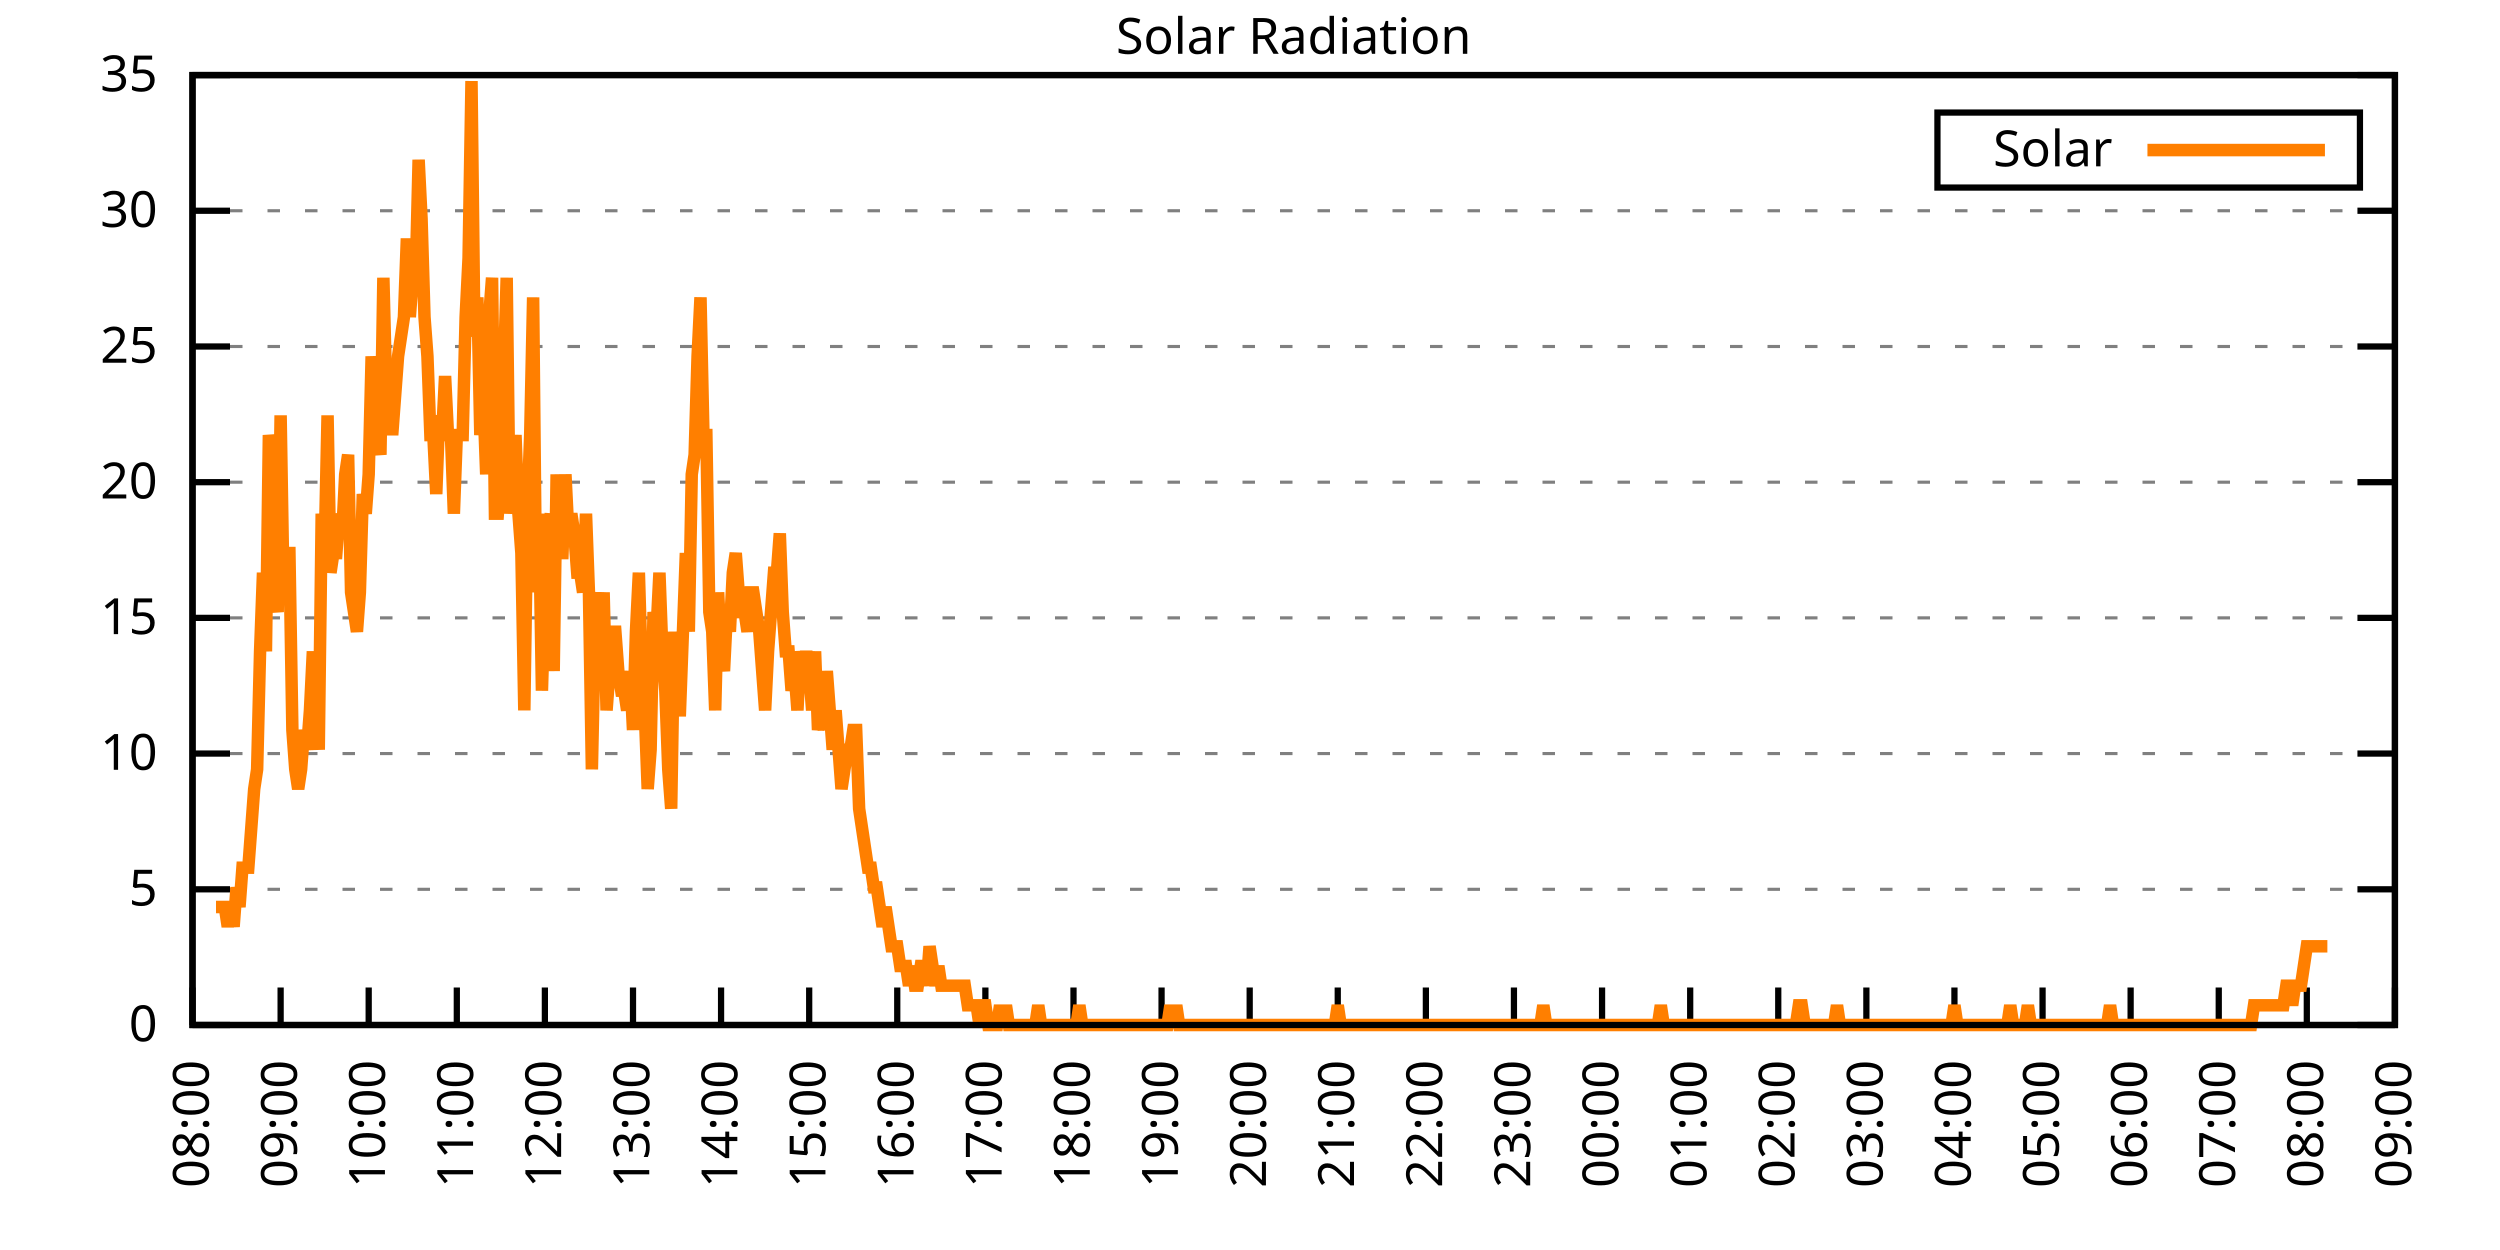
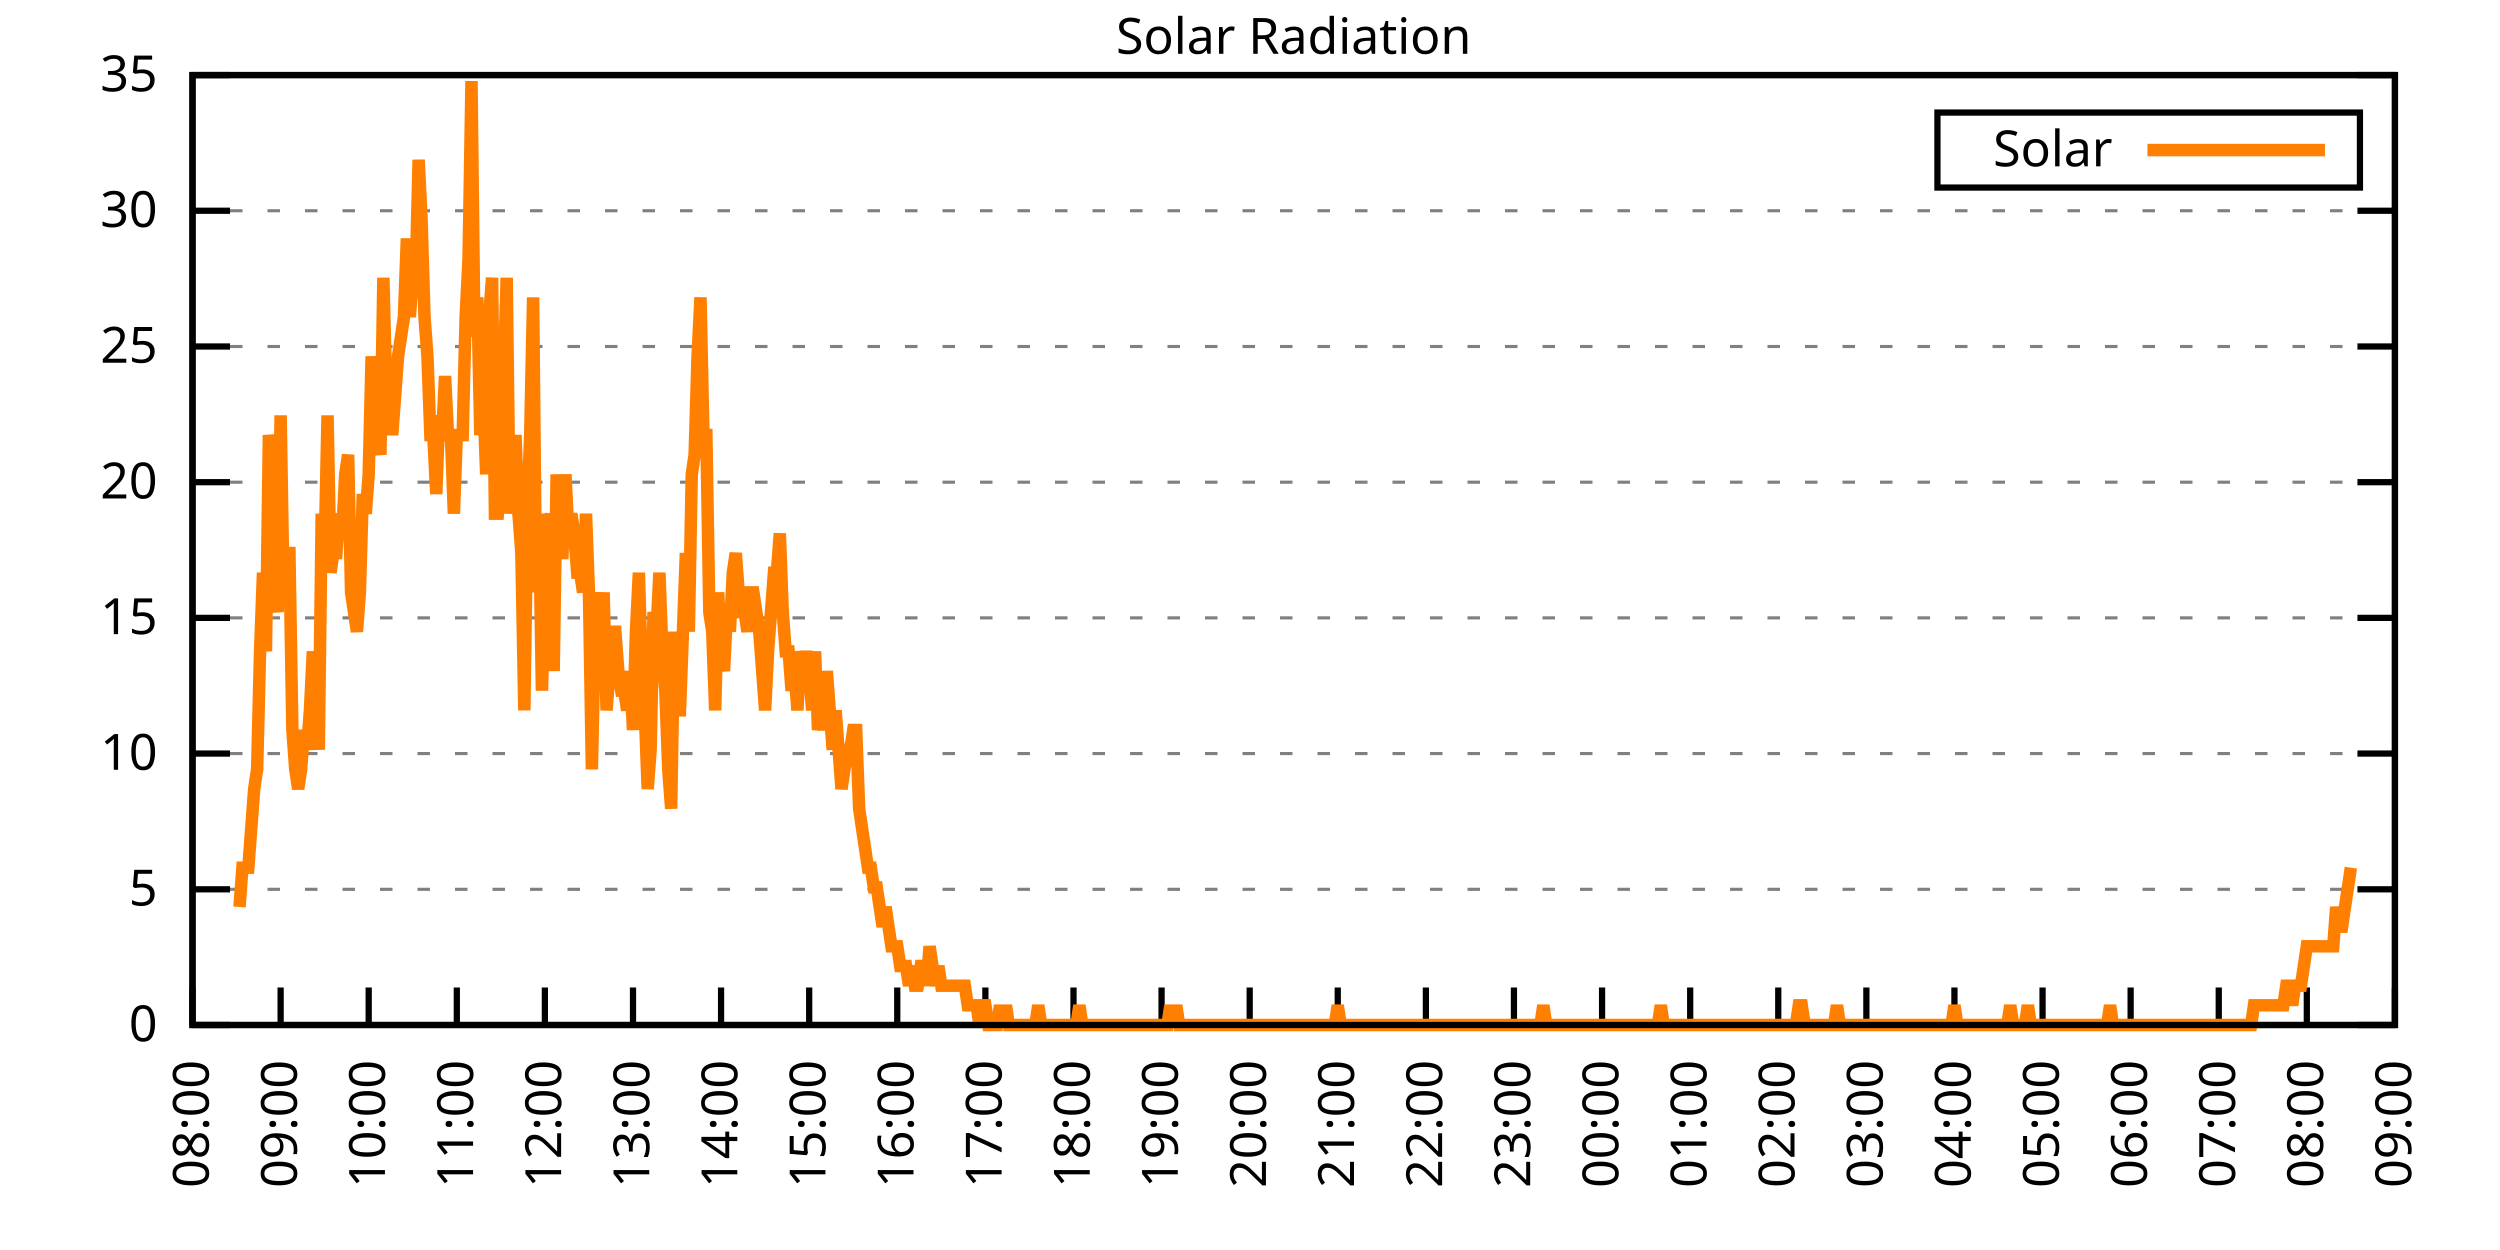
<svg xmlns="http://www.w3.org/2000/svg" xmlns:xlink="http://www.w3.org/1999/xlink" width="400" height="200" viewBox="0 0 400 200">
  <g id="gnuplot_canvas">
    <rect x="0" y="0" width="400" height="200" fill="none" />
    <defs>
      <circle id="gpDot" r="0.5" stroke-width="0.5" stroke="currentColor" />
      <path id="gpPt0" stroke-width="0.333" stroke="currentColor" d="M-1,0 h2 M0,-1 v2" />
      <path id="gpPt1" stroke-width="0.333" stroke="currentColor" d="M-1,-1 L1,1 M1,-1 L-1,1" />
      <path id="gpPt2" stroke-width="0.333" stroke="currentColor" d="M-1,0 L1,0 M0,-1 L0,1 M-1,-1 L1,1 M-1,1 L1,-1" />
      <rect id="gpPt3" stroke-width="0.333" stroke="currentColor" x="-1" y="-1" width="2" height="2" />
      <rect id="gpPt4" stroke-width="0.333" stroke="currentColor" fill="currentColor" x="-1" y="-1" width="2" height="2" />
      <circle id="gpPt5" stroke-width="0.333" stroke="currentColor" cx="0" cy="0" r="1" />
      <use xlink:href="#gpPt5" id="gpPt6" fill="currentColor" stroke="none" />
      <path id="gpPt7" stroke-width="0.333" stroke="currentColor" d="M0,-1.33 L-1.33,0.67 L1.33,0.67 z" />
      <use xlink:href="#gpPt7" id="gpPt8" fill="currentColor" stroke="none" />
      <use xlink:href="#gpPt7" id="gpPt9" stroke="currentColor" transform="rotate(180)" />
      <use xlink:href="#gpPt9" id="gpPt10" fill="currentColor" stroke="none" />
      <use xlink:href="#gpPt3" id="gpPt11" stroke="currentColor" transform="rotate(45)" />
      <use xlink:href="#gpPt11" id="gpPt12" fill="currentColor" stroke="none" />
      <path id="gpPt13" stroke-width="0.333" stroke="currentColor" d="M0,1.330 L1.265,0.411 L0.782,-1.067 L-0.782,-1.076 L-1.265,0.411 z" />
      <use xlink:href="#gpPt13" id="gpPt14" fill="currentColor" stroke="none" />
      <filter id="textbox" filterUnits="objectBoundingBox" x="0" y="0" height="1" width="1">
        <feFlood flood-color="white" flood-opacity="1" result="bgnd" />
        <feComposite in="SourceGraphic" in2="bgnd" operator="atop" />
      </filter>
      <filter id="greybox" filterUnits="objectBoundingBox" x="0" y="0" height="1" width="1">
        <feFlood flood-color="lightgrey" flood-opacity="1" result="grey" />
        <feComposite in="SourceGraphic" in2="grey" operator="atop" />
      </filter>
    </defs>
    <g fill="none" color="white" stroke="currentColor" stroke-width="1.00" stroke-linecap="butt" stroke-linejoin="miter">
</g>
    <g fill="none" color="black" stroke="currentColor" stroke-width="1.00" stroke-linecap="butt" stroke-linejoin="miter">
      <g stroke="none" shape-rendering="crispEdges">
        <polygon fill="rgb(255, 255, 255)" points="30.80,164.00 383.18,164.00 383.18,12.02 30.80,12.02 " />
      </g>
    </g>
    <g fill="none" color="black" stroke="currentColor" stroke-width="1.00" stroke-linecap="butt" stroke-linejoin="miter">
</g>
    <g fill="none" color="black" stroke="black" stroke-width="0.50" stroke-linecap="butt" stroke-linejoin="miter">
</g>
    <g fill="none" color="gray" stroke="currentColor" stroke-width="0.50" stroke-linecap="butt" stroke-linejoin="miter">
      <path stroke="gray" stroke-dasharray="2,4" class="gridline" d="M30.80,164.00 L383.19,164.00  " />
    </g>
    <g fill="none" color="gray" stroke="gray" stroke-width="1.00" stroke-linecap="butt" stroke-linejoin="miter">
</g>
    <g fill="none" color="black" stroke="currentColor" stroke-width="1.00" stroke-linecap="butt" stroke-linejoin="miter">
      <path stroke="black" d="M30.80,164.00 L36.80,164.00 M383.19,164.00 L377.19,164.00  " />
      <g transform="translate(25.20,166.60)" stroke="none" fill="black" font-family="Sans" font-size="8.00" text-anchor="end">
        <text>
          <tspan font-family="Sans"> 0</tspan>
        </text>
      </g>
    </g>
    <g fill="none" color="black" stroke="currentColor" stroke-width="1.00" stroke-linecap="butt" stroke-linejoin="miter">
</g>
    <g fill="none" color="black" stroke="black" stroke-width="0.50" stroke-linecap="butt" stroke-linejoin="miter">
</g>
    <g fill="none" color="gray" stroke="currentColor" stroke-width="0.50" stroke-linecap="butt" stroke-linejoin="miter">
      <path stroke="gray" stroke-dasharray="2,4" class="gridline" d="M30.80,142.29 L383.19,142.29  " />
    </g>
    <g fill="none" color="gray" stroke="gray" stroke-width="1.00" stroke-linecap="butt" stroke-linejoin="miter">
</g>
    <g fill="none" color="black" stroke="currentColor" stroke-width="1.00" stroke-linecap="butt" stroke-linejoin="miter">
      <path stroke="black" d="M30.80,142.29 L36.80,142.29 M383.19,142.29 L377.19,142.29  " />
      <g transform="translate(25.20,144.89)" stroke="none" fill="black" font-family="Sans" font-size="8.00" text-anchor="end">
        <text>
          <tspan font-family="Sans"> 5</tspan>
        </text>
      </g>
    </g>
    <g fill="none" color="black" stroke="currentColor" stroke-width="1.00" stroke-linecap="butt" stroke-linejoin="miter">
</g>
    <g fill="none" color="black" stroke="black" stroke-width="0.50" stroke-linecap="butt" stroke-linejoin="miter">
</g>
    <g fill="none" color="gray" stroke="currentColor" stroke-width="0.50" stroke-linecap="butt" stroke-linejoin="miter">
      <path stroke="gray" stroke-dasharray="2,4" class="gridline" d="M30.80,120.57 L383.19,120.57  " />
    </g>
    <g fill="none" color="gray" stroke="gray" stroke-width="1.00" stroke-linecap="butt" stroke-linejoin="miter">
</g>
    <g fill="none" color="black" stroke="currentColor" stroke-width="1.00" stroke-linecap="butt" stroke-linejoin="miter">
      <path stroke="black" d="M30.80,120.57 L36.80,120.57 M383.19,120.57 L377.19,120.57  " />
      <g transform="translate(25.20,123.17)" stroke="none" fill="black" font-family="Sans" font-size="8.00" text-anchor="end">
        <text>
          <tspan font-family="Sans"> 10</tspan>
        </text>
      </g>
    </g>
    <g fill="none" color="black" stroke="currentColor" stroke-width="1.00" stroke-linecap="butt" stroke-linejoin="miter">
</g>
    <g fill="none" color="black" stroke="black" stroke-width="0.50" stroke-linecap="butt" stroke-linejoin="miter">
</g>
    <g fill="none" color="gray" stroke="currentColor" stroke-width="0.50" stroke-linecap="butt" stroke-linejoin="miter">
      <path stroke="gray" stroke-dasharray="2,4" class="gridline" d="M30.80,98.86 L383.19,98.86  " />
    </g>
    <g fill="none" color="gray" stroke="gray" stroke-width="1.00" stroke-linecap="butt" stroke-linejoin="miter">
</g>
    <g fill="none" color="black" stroke="currentColor" stroke-width="1.00" stroke-linecap="butt" stroke-linejoin="miter">
      <path stroke="black" d="M30.80,98.86 L36.80,98.86 M383.19,98.86 L377.19,98.86  " />
      <g transform="translate(25.20,101.46)" stroke="none" fill="black" font-family="Sans" font-size="8.00" text-anchor="end">
        <text>
          <tspan font-family="Sans"> 15</tspan>
        </text>
      </g>
    </g>
    <g fill="none" color="black" stroke="currentColor" stroke-width="1.00" stroke-linecap="butt" stroke-linejoin="miter">
</g>
    <g fill="none" color="black" stroke="black" stroke-width="0.50" stroke-linecap="butt" stroke-linejoin="miter">
</g>
    <g fill="none" color="gray" stroke="currentColor" stroke-width="0.50" stroke-linecap="butt" stroke-linejoin="miter">
      <path stroke="gray" stroke-dasharray="2,4" class="gridline" d="M30.80,77.15 L383.19,77.15  " />
    </g>
    <g fill="none" color="gray" stroke="gray" stroke-width="1.00" stroke-linecap="butt" stroke-linejoin="miter">
</g>
    <g fill="none" color="black" stroke="currentColor" stroke-width="1.00" stroke-linecap="butt" stroke-linejoin="miter">
      <path stroke="black" d="M30.80,77.15 L36.80,77.15 M383.19,77.15 L377.19,77.15  " />
      <g transform="translate(25.20,79.75)" stroke="none" fill="black" font-family="Sans" font-size="8.00" text-anchor="end">
        <text>
          <tspan font-family="Sans"> 20</tspan>
        </text>
      </g>
    </g>
    <g fill="none" color="black" stroke="currentColor" stroke-width="1.00" stroke-linecap="butt" stroke-linejoin="miter">
</g>
    <g fill="none" color="black" stroke="black" stroke-width="0.50" stroke-linecap="butt" stroke-linejoin="miter">
</g>
    <g fill="none" color="gray" stroke="currentColor" stroke-width="0.50" stroke-linecap="butt" stroke-linejoin="miter">
      <path stroke="gray" stroke-dasharray="2,4" class="gridline" d="M30.80,55.44 L383.19,55.44  " />
    </g>
    <g fill="none" color="gray" stroke="gray" stroke-width="1.00" stroke-linecap="butt" stroke-linejoin="miter">
</g>
    <g fill="none" color="black" stroke="currentColor" stroke-width="1.00" stroke-linecap="butt" stroke-linejoin="miter">
      <path stroke="black" d="M30.80,55.44 L36.80,55.44 M383.19,55.44 L377.19,55.44  " />
      <g transform="translate(25.20,58.04)" stroke="none" fill="black" font-family="Sans" font-size="8.00" text-anchor="end">
        <text>
          <tspan font-family="Sans"> 25</tspan>
        </text>
      </g>
    </g>
    <g fill="none" color="black" stroke="currentColor" stroke-width="1.00" stroke-linecap="butt" stroke-linejoin="miter">
</g>
    <g fill="none" color="black" stroke="black" stroke-width="0.50" stroke-linecap="butt" stroke-linejoin="miter">
</g>
    <g fill="none" color="gray" stroke="currentColor" stroke-width="0.50" stroke-linecap="butt" stroke-linejoin="miter">
      <path stroke="gray" stroke-dasharray="2,4" class="gridline" d="M30.80,33.72 L383.19,33.72  " />
    </g>
    <g fill="none" color="gray" stroke="gray" stroke-width="1.00" stroke-linecap="butt" stroke-linejoin="miter">
</g>
    <g fill="none" color="black" stroke="currentColor" stroke-width="1.00" stroke-linecap="butt" stroke-linejoin="miter">
      <path stroke="black" d="M30.80,33.72 L36.80,33.72 M383.19,33.72 L377.19,33.72  " />
      <g transform="translate(25.20,36.32)" stroke="none" fill="black" font-family="Sans" font-size="8.00" text-anchor="end">
        <text>
          <tspan font-family="Sans"> 30</tspan>
        </text>
      </g>
    </g>
    <g fill="none" color="black" stroke="currentColor" stroke-width="1.00" stroke-linecap="butt" stroke-linejoin="miter">
</g>
    <g fill="none" color="black" stroke="black" stroke-width="0.50" stroke-linecap="butt" stroke-linejoin="miter">
</g>
    <g fill="none" color="gray" stroke="currentColor" stroke-width="0.50" stroke-linecap="butt" stroke-linejoin="miter">
      <path stroke="gray" stroke-dasharray="2,4" class="gridline" d="M30.80,12.01 L383.19,12.01  " />
    </g>
    <g fill="none" color="gray" stroke="gray" stroke-width="1.00" stroke-linecap="butt" stroke-linejoin="miter">
</g>
    <g fill="none" color="black" stroke="currentColor" stroke-width="1.00" stroke-linecap="butt" stroke-linejoin="miter">
      <path stroke="black" d="M30.80,12.01 L36.80,12.01 M383.19,12.01 L377.19,12.01  " />
      <g transform="translate(25.20,14.61)" stroke="none" fill="black" font-family="Sans" font-size="8.00" text-anchor="end">
        <text>
          <tspan font-family="Sans"> 35</tspan>
        </text>
      </g>
    </g>
    <g fill="none" color="black" stroke="currentColor" stroke-width="1.00" stroke-linecap="butt" stroke-linejoin="miter">
      <path stroke="black" d="M30.80,164.00 L30.80,158.00  " />
      <g transform="translate(33.40,169.60) rotate(270.00)" stroke="none" fill="black" font-family="Sans" font-size="8.00" text-anchor="end">
        <text>
          <tspan font-family="Sans">08:00</tspan>
        </text>
      </g>
    </g>
    <g fill="none" color="black" stroke="currentColor" stroke-width="1.00" stroke-linecap="butt" stroke-linejoin="miter">
      <path stroke="black" d="M44.90,164.00 L44.90,158.00  " />
      <g transform="translate(47.50,169.60) rotate(270.00)" stroke="none" fill="black" font-family="Sans" font-size="8.00" text-anchor="end">
        <text>
          <tspan font-family="Sans">09:00</tspan>
        </text>
      </g>
    </g>
    <g fill="none" color="black" stroke="currentColor" stroke-width="1.00" stroke-linecap="butt" stroke-linejoin="miter">
      <path stroke="black" d="M58.99,164.00 L58.99,158.00  " />
      <g transform="translate(61.59,169.60) rotate(270.00)" stroke="none" fill="black" font-family="Sans" font-size="8.00" text-anchor="end">
        <text>
          <tspan font-family="Sans">10:00</tspan>
        </text>
      </g>
    </g>
    <g fill="none" color="black" stroke="currentColor" stroke-width="1.00" stroke-linecap="butt" stroke-linejoin="miter">
      <path stroke="black" d="M73.09,164.00 L73.09,158.00  " />
      <g transform="translate(75.69,169.60) rotate(270.00)" stroke="none" fill="black" font-family="Sans" font-size="8.00" text-anchor="end">
        <text>
          <tspan font-family="Sans">11:00</tspan>
        </text>
      </g>
    </g>
    <g fill="none" color="black" stroke="currentColor" stroke-width="1.00" stroke-linecap="butt" stroke-linejoin="miter">
      <path stroke="black" d="M87.18,164.00 L87.18,158.00  " />
      <g transform="translate(89.78,169.60) rotate(270.00)" stroke="none" fill="black" font-family="Sans" font-size="8.00" text-anchor="end">
        <text>
          <tspan font-family="Sans">12:00</tspan>
        </text>
      </g>
    </g>
    <g fill="none" color="black" stroke="currentColor" stroke-width="1.00" stroke-linecap="butt" stroke-linejoin="miter">
      <path stroke="black" d="M101.28,164.00 L101.28,158.00  " />
      <g transform="translate(103.88,169.60) rotate(270.00)" stroke="none" fill="black" font-family="Sans" font-size="8.00" text-anchor="end">
        <text>
          <tspan font-family="Sans">13:00</tspan>
        </text>
      </g>
    </g>
    <g fill="none" color="black" stroke="currentColor" stroke-width="1.00" stroke-linecap="butt" stroke-linejoin="miter">
      <path stroke="black" d="M115.37,164.00 L115.37,158.00  " />
      <g transform="translate(117.97,169.60) rotate(270.00)" stroke="none" fill="black" font-family="Sans" font-size="8.00" text-anchor="end">
        <text>
          <tspan font-family="Sans">14:00</tspan>
        </text>
      </g>
    </g>
    <g fill="none" color="black" stroke="currentColor" stroke-width="1.00" stroke-linecap="butt" stroke-linejoin="miter">
      <path stroke="black" d="M129.47,164.00 L129.47,158.00  " />
      <g transform="translate(132.07,169.60) rotate(270.00)" stroke="none" fill="black" font-family="Sans" font-size="8.00" text-anchor="end">
        <text>
          <tspan font-family="Sans">15:00</tspan>
        </text>
      </g>
    </g>
    <g fill="none" color="black" stroke="currentColor" stroke-width="1.00" stroke-linecap="butt" stroke-linejoin="miter">
      <path stroke="black" d="M143.56,164.00 L143.56,158.00  " />
      <g transform="translate(146.16,169.60) rotate(270.00)" stroke="none" fill="black" font-family="Sans" font-size="8.00" text-anchor="end">
        <text>
          <tspan font-family="Sans">16:00</tspan>
        </text>
      </g>
    </g>
    <g fill="none" color="black" stroke="currentColor" stroke-width="1.00" stroke-linecap="butt" stroke-linejoin="miter">
      <path stroke="black" d="M157.66,164.00 L157.66,158.00  " />
      <g transform="translate(160.26,169.60) rotate(270.00)" stroke="none" fill="black" font-family="Sans" font-size="8.00" text-anchor="end">
        <text>
          <tspan font-family="Sans">17:00</tspan>
        </text>
      </g>
    </g>
    <g fill="none" color="black" stroke="currentColor" stroke-width="1.00" stroke-linecap="butt" stroke-linejoin="miter">
      <path stroke="black" d="M171.76,164.00 L171.76,158.00  " />
      <g transform="translate(174.36,169.60) rotate(270.00)" stroke="none" fill="black" font-family="Sans" font-size="8.00" text-anchor="end">
        <text>
          <tspan font-family="Sans">18:00</tspan>
        </text>
      </g>
    </g>
    <g fill="none" color="black" stroke="currentColor" stroke-width="1.00" stroke-linecap="butt" stroke-linejoin="miter">
      <path stroke="black" d="M185.85,164.00 L185.85,158.00  " />
      <g transform="translate(188.45,169.60) rotate(270.00)" stroke="none" fill="black" font-family="Sans" font-size="8.00" text-anchor="end">
        <text>
          <tspan font-family="Sans">19:00</tspan>
        </text>
      </g>
    </g>
    <g fill="none" color="black" stroke="currentColor" stroke-width="1.00" stroke-linecap="butt" stroke-linejoin="miter">
      <path stroke="black" d="M199.95,164.00 L199.95,158.00  " />
      <g transform="translate(202.55,169.60) rotate(270.00)" stroke="none" fill="black" font-family="Sans" font-size="8.00" text-anchor="end">
        <text>
          <tspan font-family="Sans">20:00</tspan>
        </text>
      </g>
    </g>
    <g fill="none" color="black" stroke="currentColor" stroke-width="1.00" stroke-linecap="butt" stroke-linejoin="miter">
      <path stroke="black" d="M214.04,164.00 L214.04,158.00  " />
      <g transform="translate(216.64,169.60) rotate(270.00)" stroke="none" fill="black" font-family="Sans" font-size="8.00" text-anchor="end">
        <text>
          <tspan font-family="Sans">21:00</tspan>
        </text>
      </g>
    </g>
    <g fill="none" color="black" stroke="currentColor" stroke-width="1.00" stroke-linecap="butt" stroke-linejoin="miter">
      <path stroke="black" d="M228.14,164.00 L228.14,158.00  " />
      <g transform="translate(230.74,169.60) rotate(270.00)" stroke="none" fill="black" font-family="Sans" font-size="8.00" text-anchor="end">
        <text>
          <tspan font-family="Sans">22:00</tspan>
        </text>
      </g>
    </g>
    <g fill="none" color="black" stroke="currentColor" stroke-width="1.00" stroke-linecap="butt" stroke-linejoin="miter">
      <path stroke="black" d="M242.23,164.00 L242.23,158.00  " />
      <g transform="translate(244.83,169.60) rotate(270.00)" stroke="none" fill="black" font-family="Sans" font-size="8.00" text-anchor="end">
        <text>
          <tspan font-family="Sans">23:00</tspan>
        </text>
      </g>
    </g>
    <g fill="none" color="black" stroke="currentColor" stroke-width="1.00" stroke-linecap="butt" stroke-linejoin="miter">
      <path stroke="black" d="M256.33,164.00 L256.33,158.00  " />
      <g transform="translate(258.93,169.60) rotate(270.00)" stroke="none" fill="black" font-family="Sans" font-size="8.00" text-anchor="end">
        <text>
          <tspan font-family="Sans">00:00</tspan>
        </text>
      </g>
    </g>
    <g fill="none" color="black" stroke="currentColor" stroke-width="1.00" stroke-linecap="butt" stroke-linejoin="miter">
      <path stroke="black" d="M270.43,164.00 L270.43,158.00  " />
      <g transform="translate(273.03,169.60) rotate(270.00)" stroke="none" fill="black" font-family="Sans" font-size="8.00" text-anchor="end">
        <text>
          <tspan font-family="Sans">01:00</tspan>
        </text>
      </g>
    </g>
    <g fill="none" color="black" stroke="currentColor" stroke-width="1.00" stroke-linecap="butt" stroke-linejoin="miter">
      <path stroke="black" d="M284.52,164.00 L284.52,158.00  " />
      <g transform="translate(287.12,169.60) rotate(270.00)" stroke="none" fill="black" font-family="Sans" font-size="8.00" text-anchor="end">
        <text>
          <tspan font-family="Sans">02:00</tspan>
        </text>
      </g>
    </g>
    <g fill="none" color="black" stroke="currentColor" stroke-width="1.00" stroke-linecap="butt" stroke-linejoin="miter">
      <path stroke="black" d="M298.62,164.00 L298.62,158.00  " />
      <g transform="translate(301.22,169.60) rotate(270.00)" stroke="none" fill="black" font-family="Sans" font-size="8.00" text-anchor="end">
        <text>
          <tspan font-family="Sans">03:00</tspan>
        </text>
      </g>
    </g>
    <g fill="none" color="black" stroke="currentColor" stroke-width="1.00" stroke-linecap="butt" stroke-linejoin="miter">
      <path stroke="black" d="M312.71,164.00 L312.71,158.00  " />
      <g transform="translate(315.31,169.60) rotate(270.00)" stroke="none" fill="black" font-family="Sans" font-size="8.00" text-anchor="end">
        <text>
          <tspan font-family="Sans">04:00</tspan>
        </text>
      </g>
    </g>
    <g fill="none" color="black" stroke="currentColor" stroke-width="1.00" stroke-linecap="butt" stroke-linejoin="miter">
      <path stroke="black" d="M326.81,164.00 L326.81,158.00  " />
      <g transform="translate(329.41,169.60) rotate(270.00)" stroke="none" fill="black" font-family="Sans" font-size="8.00" text-anchor="end">
        <text>
          <tspan font-family="Sans">05:00</tspan>
        </text>
      </g>
    </g>
    <g fill="none" color="black" stroke="currentColor" stroke-width="1.00" stroke-linecap="butt" stroke-linejoin="miter">
      <path stroke="black" d="M340.90,164.00 L340.90,158.00  " />
      <g transform="translate(343.50,169.60) rotate(270.00)" stroke="none" fill="black" font-family="Sans" font-size="8.00" text-anchor="end">
        <text>
          <tspan font-family="Sans">06:00</tspan>
        </text>
      </g>
    </g>
    <g fill="none" color="black" stroke="currentColor" stroke-width="1.00" stroke-linecap="butt" stroke-linejoin="miter">
      <path stroke="black" d="M355.00,164.00 L355.00,158.00  " />
      <g transform="translate(357.60,169.60) rotate(270.00)" stroke="none" fill="black" font-family="Sans" font-size="8.00" text-anchor="end">
        <text>
          <tspan font-family="Sans">07:00</tspan>
        </text>
      </g>
    </g>
    <g fill="none" color="black" stroke="currentColor" stroke-width="1.00" stroke-linecap="butt" stroke-linejoin="miter">
      <path stroke="black" d="M369.09,164.00 L369.09,158.00  " />
      <g transform="translate(371.69,169.60) rotate(270.00)" stroke="none" fill="black" font-family="Sans" font-size="8.00" text-anchor="end">
        <text>
          <tspan font-family="Sans">08:00</tspan>
        </text>
      </g>
    </g>
    <g fill="none" color="black" stroke="currentColor" stroke-width="1.00" stroke-linecap="butt" stroke-linejoin="miter">
      <path stroke="black" d="M383.19,164.00 L383.19,158.00  " />
      <g transform="translate(385.79,169.60) rotate(270.00)" stroke="none" fill="black" font-family="Sans" font-size="8.00" text-anchor="end">
        <text>
          <tspan font-family="Sans">09:00</tspan>
        </text>
      </g>
    </g>
    <g fill="none" color="black" stroke="currentColor" stroke-width="1.00" stroke-linecap="butt" stroke-linejoin="miter">
</g>
    <g fill="none" color="black" stroke="currentColor" stroke-width="1.00" stroke-linecap="butt" stroke-linejoin="miter">
      <path stroke="black" d="M30.80,12.01 L30.80,164.00 L383.19,164.00 L383.19,12.01 L30.80,12.01 Z  " />
    </g>
    <g fill="none" color="black" stroke="currentColor" stroke-width="1.00" stroke-linecap="butt" stroke-linejoin="miter">
</g>
    <g fill="none" color="black" stroke="currentColor" stroke-width="1.00" stroke-linecap="butt" stroke-linejoin="miter">
      <path stroke="black" d="M309.99,30.01 L309.99,18.01 L377.59,18.01 L377.59,30.01 L309.99,30.01 Z  " />
    </g>
    <g id="Solar_Radiation_plot_1">
      <g fill="none" color="white" stroke="black" stroke-width="2.00" stroke-linecap="butt" stroke-linejoin="miter">
</g>
      <g fill="none" color="black" stroke="currentColor" stroke-width="2.00" stroke-linecap="butt" stroke-linejoin="miter">
        <g transform="translate(337.99,26.61)" stroke="none" fill="black" font-family="Sans" font-size="8.00" text-anchor="end">
          <text>
            <tspan font-family="Sans">Solar</tspan>
          </text>
        </g>
      </g>
      <g fill="none" color="black" stroke="currentColor" stroke-width="2.00" stroke-linecap="butt" stroke-linejoin="miter">
-         <path stroke="rgb(255, 127,   0)" d="M343.59,24.01 L371.99,24.01 M34.56,145.12 L35.03,145.12 L35.50,145.12 L35.97,145.12 L36.44,148.27 L36.91,145.12   L37.38,148.27 L37.85,141.98 L38.32,145.12 L38.79,138.83 L39.26,138.83 L39.73,138.83 L40.20,132.54 L40.67,126.24   L41.14,123.10 L41.61,104.22 L42.08,91.63 L42.55,104.22 L43.02,69.61 L43.49,72.76 L43.96,94.78 L44.43,97.93   L44.90,66.46 L45.37,94.78 L45.84,88.49 L46.31,88.49 L46.78,116.80 L47.24,123.10 L47.71,126.24 L48.18,123.10   L48.65,116.80 L49.12,119.95 L49.59,113.66 L50.06,104.22 L50.53,113.66 L51.00,119.95 L51.47,82.19 L51.94,88.49   L52.41,66.46 L52.88,91.63 L53.35,88.49 L53.82,88.49 L54.29,82.19 L54.76,85.34 L55.23,75.90 L55.70,72.76   L56.17,94.78 L56.64,97.93 L57.11,101.07 L57.58,94.78 L58.05,79.05 L58.52,82.19 L58.99,75.90 L59.46,57.02   L59.93,63.32 L60.40,69.61 L60.87,72.76 L61.34,44.44 L61.81,63.32 L62.28,63.32 L62.75,69.61 L63.22,63.32   L63.69,57.02 L64.16,53.88 L64.63,50.73 L65.10,38.15 L65.57,50.73 L66.04,44.44 L66.51,44.44 L66.98,25.56   L67.45,35.00 L67.92,50.73 L68.39,57.02 L68.86,69.61 L69.33,69.61 L69.80,79.05 L70.27,66.46 L70.74,69.61   L71.21,60.17 L71.68,69.61 L72.15,69.61 L72.62,82.19 L73.09,69.61 L73.56,69.61 L74.03,69.61 L74.50,50.73   L74.97,41.29 L75.44,12.97 L75.91,53.88 L76.38,47.58 L76.85,69.61 L77.32,63.32 L77.79,75.90 L78.26,50.73   L78.73,44.44 L79.19,82.19 L79.66,82.19 L80.13,75.90 L80.60,60.17 L81.07,44.44 L81.54,82.19 L82.01,75.90   L82.48,69.61 L82.95,82.19 L83.42,88.49 L83.89,113.66 L84.36,82.19 L84.83,69.61 L85.30,47.58 L85.77,94.78   L86.24,82.19 L86.71,110.51 L87.18,94.78 L87.65,85.34 L88.12,82.19 L88.59,107.37 L89.06,75.90 L89.53,88.49   L90.00,88.49 L90.47,75.90 L90.94,85.34 L91.41,82.19 L91.88,85.34 L92.35,91.63 L92.82,91.63 L93.29,94.78   L93.76,82.19 L94.23,94.78 L94.70,123.10 L95.17,101.07 L95.64,94.78 L96.11,104.22 L96.58,94.78 L97.05,113.66   L97.52,107.37 L97.99,101.07 L98.46,101.07 L98.93,107.37 L99.40,110.51 L99.87,110.51 L100.34,113.66 L100.81,107.37   L101.28,116.80 L101.75,101.07 L102.22,91.63 L102.69,107.37 L103.16,113.66 L103.63,126.24 L104.10,119.95 L104.57,97.93   L105.04,101.07 L105.51,91.63 L105.98,104.22 L106.45,110.51 L106.92,123.10 L107.39,129.39 L107.86,101.07 L108.33,113.66   L108.80,113.66 L109.27,101.07 L109.74,88.49 L110.21,101.07 L110.68,75.90 L111.14,72.76 L111.61,57.02 L112.08,47.58   L112.55,69.61 L113.02,69.61 L113.49,97.93 L113.96,101.07 L114.43,113.66 L114.90,94.78 L115.37,104.22 L115.84,107.37   L116.31,97.93 L116.78,101.07 L117.25,91.63 L117.72,88.49 L118.19,94.78 L118.66,97.93 L119.13,97.93 L119.60,101.07   L120.07,94.78 L120.54,94.78 L121.01,97.93 L121.48,101.07 L121.95,107.37 L122.42,113.66 L122.89,104.22 L123.36,97.93   L123.83,91.63 L124.30,91.63 L124.77,85.34 L125.24,97.93 L125.71,104.22 L126.18,104.22 L126.65,110.51 L127.12,107.37   L127.59,113.66 L128.06,104.22 L128.53,107.37 L129.00,104.22 L129.47,107.37 L129.94,113.66 L130.41,104.22 L130.88,116.80   L131.35,113.66 L131.82,116.80 L132.29,107.37 L132.76,113.66 L133.23,119.95 L133.70,113.66 L134.17,119.95 L134.64,126.24   L135.11,123.10 L135.58,119.95 L136.05,119.95 L136.52,116.80 L136.99,116.80 L137.46,129.39 L137.93,132.54 L138.40,135.68   L138.87,138.83 L139.34,138.83 L139.81,141.98 L140.28,141.98 L140.75,145.12 L141.22,148.27 L141.69,145.12 L142.16,148.27   L142.63,151.41 L143.09,151.41 L143.56,151.41 L144.03,154.56 L144.50,154.56 L144.97,154.56 L145.44,157.71 L145.91,154.56   L146.38,157.71 L146.85,157.71 L147.32,154.56 L147.79,154.56 L148.26,157.71 L148.73,151.41 L149.20,154.56 L149.67,157.71   L150.14,154.56 L150.61,157.71 L151.08,157.71 L151.55,157.71 L152.02,157.71 L152.49,157.71 L152.96,157.71 L153.43,157.71   L153.90,157.71 L154.37,157.71 L154.84,160.85 L155.31,160.85 L155.78,160.85 L156.25,160.85 L156.72,164.00 L157.19,160.85   L157.66,160.85 L158.13,164.00 L158.60,164.00 L159.07,164.00 L159.54,164.00 L160.01,160.85 L160.48,164.00 L160.95,160.85   L161.42,164.00 L161.89,164.00 L162.36,164.00 L162.83,164.00 L163.30,164.00 L163.77,164.00 L164.24,164.00 L164.71,164.00   L165.18,164.00 L165.65,164.00 L166.12,160.85 L166.59,164.00 L167.06,164.00 L167.53,164.00 L168.00,164.00 L168.47,164.00   L168.94,164.00 L169.41,164.00 L169.88,164.00 L170.35,164.00 L170.82,164.00 L171.29,164.00 L171.76,164.00 L172.23,164.00   L172.70,160.85 L173.17,164.00 L173.64,164.00 L174.11,164.00 L174.58,164.00 L175.04,164.00 L175.51,164.00 L175.98,164.00   L176.45,164.00 L176.92,164.00 L177.39,164.00 L177.86,164.00 L178.33,164.00 L178.80,164.00 L179.27,164.00 L179.74,164.00   L180.21,164.00 L180.68,164.00 L181.15,164.00 L181.62,164.00 L182.09,164.00 L182.56,164.00 L183.03,164.00 L183.50,164.00   L183.97,164.00 L184.44,164.00 L184.91,164.00 L185.38,164.00 L185.85,164.00 L186.32,164.00 L186.79,164.00 L187.26,160.85   L187.73,164.00 L188.20,160.85 L188.67,164.00 L189.14,164.00 L189.61,164.00 L190.08,164.00 L190.55,164.00 L191.02,164.00   L191.49,164.00 L191.96,164.00 L192.43,164.00 L192.90,164.00 L193.37,164.00 L193.84,164.00 L194.31,164.00 L194.78,164.00   L195.25,164.00 L195.72,164.00 L196.19,164.00 L196.66,164.00 L197.13,164.00 L197.60,164.00 L198.07,164.00 L198.54,164.00   L199.01,164.00 L199.48,164.00 L199.95,164.00 L200.42,164.00 L200.89,164.00 L201.36,164.00 L201.83,164.00 L202.30,164.00   L202.77,164.00 L203.24,164.00 L203.71,164.00 L204.18,164.00 L204.65,164.00 L205.12,164.00 L205.59,164.00 L206.06,164.00   L206.53,164.00 L207.00,164.00 L207.46,164.00 L207.93,164.00 L208.40,164.00 L208.87,164.00 L209.34,164.00 L209.81,164.00   L210.28,164.00 L210.75,164.00 L211.22,164.00 L211.69,164.00 L212.16,164.00 L212.63,164.00 L213.10,164.00 L213.57,164.00   L214.04,160.85 L214.51,164.00 L214.98,164.00 L215.45,164.00 L215.92,164.00 L216.39,164.00 L216.86,164.00 L217.33,164.00   L217.80,164.00 L218.27,164.00 L218.74,164.00 L219.21,164.00 L219.68,164.00 L220.15,164.00 L220.62,164.00 L221.09,164.00   L221.56,164.00 L222.03,164.00 L222.50,164.00 L222.97,164.00 L223.44,164.00 L223.91,164.00 L224.38,164.00 L224.85,164.00   L225.32,164.00 L225.79,164.00 L226.26,164.00 L226.73,164.00 L227.20,164.00 L227.67,164.00 L228.14,164.00 L228.61,164.00   L229.08,164.00 L229.55,164.00 L230.02,164.00 L230.49,164.00 L230.96,164.00 L231.43,164.00 L231.90,164.00 L232.37,164.00   L232.84,164.00 L233.31,164.00 L233.78,164.00 L234.25,164.00 L234.72,164.00 L235.19,164.00 L235.66,164.00 L236.13,164.00   L236.60,164.00 L237.07,164.00 L237.54,164.00 L238.01,164.00 L238.48,164.00 L238.95,164.00 L239.41,164.00 L239.88,164.00   L240.35,164.00 L240.82,164.00 L241.29,164.00 L241.76,164.00 L242.23,164.00 L242.70,164.00 L243.17,164.00 L243.64,164.00   L244.11,164.00 L244.58,164.00 L245.05,164.00 L245.52,164.00 L245.99,164.00 L246.46,164.00 L246.93,160.85 L247.40,164.00   L247.87,164.00 L248.34,164.00 L248.81,164.00 L249.28,164.00 L249.75,164.00 L250.22,164.00 L250.69,164.00 L251.16,164.00   L251.63,164.00 L252.10,164.00 L252.57,164.00 L253.04,164.00 L253.51,164.00 L253.98,164.00 L254.45,164.00 L254.92,164.00   L255.39,164.00 L255.86,164.00 L256.33,164.00 L256.80,164.00 L257.27,164.00 L257.74,164.00 L258.21,164.00 L258.68,164.00   L259.15,164.00 L259.62,164.00 L260.09,164.00 L260.56,164.00 L261.03,164.00 L261.50,164.00 L261.97,164.00 L262.44,164.00   L262.91,164.00 L263.38,164.00 L263.85,164.00 L264.32,164.00 L264.79,164.00 L265.26,164.00 L265.73,160.85 L266.20,164.00   L266.67,164.00 L267.14,164.00 L267.61,164.00 L268.08,164.00 L268.55,164.00 L269.02,164.00 L269.49,164.00 L269.96,164.00   L270.43,164.00 L270.90,164.00 L271.36,164.00 L271.83,164.00 L272.30,164.00 L272.77,164.00 L273.24,164.00 L273.71,164.00   L274.18,164.00 L274.65,164.00 L275.12,164.00 L275.59,164.00 L276.06,164.00 L276.53,164.00 L277.00,164.00 L277.47,164.00   L277.94,164.00 L278.41,164.00 L278.88,164.00 L279.35,164.00 L279.82,164.00 L280.29,164.00 L280.76,164.00 L281.23,164.00   L281.70,164.00 L282.17,164.00 L282.64,164.00 L283.11,164.00 L283.58,164.00 L284.05,164.00 L284.52,164.00 L284.99,164.00   L285.46,164.00 L285.93,164.00 L286.40,164.00 L286.87,164.00 L287.34,164.00 L287.81,160.85 L288.28,160.85 L288.75,164.00   L289.22,164.00 L289.69,164.00 L290.16,164.00 L290.63,164.00 L291.10,164.00 L291.57,164.00 L292.04,164.00 L292.51,164.00   L292.98,164.00 L293.45,164.00 L293.92,160.85 L294.39,164.00 L294.86,164.00 L295.33,164.00 L295.80,164.00 L296.27,164.00   L296.74,164.00 L297.21,164.00 L297.68,164.00 L298.15,164.00 L298.62,164.00 L299.09,164.00 L299.56,164.00 L300.03,164.00   L300.50,164.00 L300.97,164.00 L301.44,164.00 L301.91,164.00 L302.38,164.00 L302.85,164.00 L303.31,164.00 L303.78,164.00   L304.25,164.00 L304.72,164.00 L305.19,164.00 L305.66,164.00 L306.13,164.00 L306.60,164.00 L307.07,164.00 L307.54,164.00   L308.01,164.00 L308.48,164.00 L308.95,164.00 L309.42,164.00 L309.89,164.00 L310.36,164.00 L310.83,164.00 L311.30,164.00   L311.77,164.00 L312.24,164.00 L312.71,160.85 L313.18,164.00 L313.65,164.00 L314.12,164.00 L314.59,164.00 L315.06,164.00   L315.53,164.00 L316.00,164.00 L316.47,164.00 L316.94,164.00 L317.41,164.00 L317.88,164.00 L318.35,164.00 L318.82,164.00   L319.29,164.00 L319.76,164.00 L320.23,164.00 L320.70,164.00 L321.17,164.00 L321.64,160.85 L322.11,164.00 L322.58,164.00   L323.05,164.00 L323.52,164.00 L323.99,164.00 L324.46,160.85 L324.93,164.00 L325.40,164.00 L325.87,164.00 L326.34,164.00   L326.81,164.00 L327.28,164.00 L327.75,164.00 L328.22,164.00 L328.69,164.00 L329.16,164.00 L329.63,164.00 L330.10,164.00   L330.57,164.00 L331.04,164.00 L331.51,164.00 L331.98,164.00 L332.45,164.00 L332.92,164.00 L333.39,164.00 L333.86,164.00   L334.33,164.00 L334.80,164.00 L335.26,164.00 L335.73,164.00 L336.20,164.00 L336.67,164.00 L337.14,164.00 L337.61,160.85   L338.08,164.00 L338.55,164.00 L339.02,164.00 L339.49,164.00 L339.96,164.00 L340.43,164.00 L340.90,164.00 L341.37,164.00   L341.84,164.00 L342.31,164.00 L342.78,164.00 L343.25,164.00 L343.72,164.00 L344.19,164.00 L344.66,164.00 L345.13,164.00   L345.60,164.00 L346.07,164.00 L346.54,164.00 L347.01,164.00 L347.48,164.00 L347.95,164.00 L348.42,164.00 L348.89,164.00   L349.36,164.00 L349.83,164.00 L350.30,164.00 L350.77,164.00 L351.24,164.00 L351.71,164.00 L352.18,164.00 L352.65,164.00   L353.12,164.00 L353.59,164.00 L354.06,164.00 L354.53,164.00 L355.00,164.00 L355.47,164.00 L355.94,164.00 L356.41,164.00   L356.88,164.00 L357.35,164.00 L357.82,164.00 L358.29,164.00 L358.76,164.00 L359.23,164.00 L359.70,164.00 L360.17,164.00   L360.64,160.85 L361.11,160.85 L361.58,160.85 L362.05,160.85 L362.52,160.85 L362.99,160.85 L363.46,160.85 L363.93,160.85   L364.40,160.85 L364.87,160.85 L365.34,160.85 L365.81,157.71 L366.28,157.71 L366.75,160.85 L367.21,157.71 L367.68,157.71   L368.15,157.71 L368.62,154.56 L369.09,151.41 L369.56,151.41 L370.03,151.41 L370.50,151.41 L370.97,151.41 L371.44,151.41   L371.91,151.41 L372.38,151.41  " />
+         <path stroke="rgb(255, 127,   0)" d="M343.59,24.01 L371.99,24.01 M38.32,145.12 L38.79,138.83 L39.26,138.83 L39.73,138.83 L40.20,132.54 L40.67,126.24   L41.14,123.10 L41.61,104.22 L42.08,91.63 L42.55,104.22 L43.02,69.61 L43.49,72.76 L43.96,94.78 L44.43,97.93   L44.90,66.46 L45.37,94.78 L45.84,88.49 L46.31,88.49 L46.78,116.80 L47.24,123.10 L47.71,126.24 L48.18,123.10   L48.65,116.80 L49.12,119.95 L49.59,113.66 L50.06,104.22 L50.53,113.66 L51.00,119.95 L51.47,82.19 L51.94,88.49   L52.41,66.46 L52.88,91.63 L53.35,88.49 L53.82,88.49 L54.29,82.19 L54.76,85.34 L55.23,75.90 L55.70,72.76   L56.17,94.78 L56.64,97.93 L57.11,101.07 L57.58,94.78 L58.05,79.05 L58.52,82.19 L58.99,75.90 L59.46,57.02   L59.93,63.32 L60.40,69.61 L60.87,72.76 L61.34,44.44 L61.81,63.32 L62.28,63.32 L62.75,69.61 L63.22,63.32   L63.69,57.02 L64.16,53.88 L64.63,50.73 L65.10,38.15 L65.57,50.73 L66.04,44.44 L66.51,44.44 L66.98,25.56   L67.45,35.00 L67.92,50.73 L68.39,57.02 L68.86,69.61 L69.33,69.61 L69.80,79.05 L70.27,66.46 L70.74,69.61   L71.21,60.17 L71.68,69.61 L72.15,69.61 L72.62,82.19 L73.09,69.61 L73.56,69.61 L74.03,69.61 L74.50,50.73   L74.97,41.29 L75.44,12.97 L75.91,53.88 L76.38,47.58 L76.85,69.61 L77.32,63.32 L77.79,75.90 L78.26,50.73   L78.73,44.44 L79.19,82.19 L79.66,82.19 L80.13,75.90 L80.60,60.17 L81.07,44.44 L81.54,82.19 L82.01,75.90   L82.48,69.61 L82.95,82.19 L83.42,88.49 L83.89,113.66 L84.36,82.19 L84.83,69.61 L85.30,47.58 L85.77,94.78   L86.24,82.19 L86.71,110.51 L87.18,94.78 L87.65,85.34 L88.12,82.19 L88.59,107.37 L89.06,75.90 L89.53,88.49   L90.00,88.49 L90.47,75.90 L90.94,85.34 L91.41,82.19 L91.88,85.34 L92.35,91.63 L92.82,91.63 L93.29,94.78   L93.76,82.19 L94.23,94.78 L94.70,123.10 L95.17,101.07 L95.64,94.78 L96.11,104.22 L96.58,94.78 L97.05,113.66   L97.52,107.37 L97.99,101.07 L98.46,101.07 L98.93,107.37 L99.40,110.51 L99.87,110.51 L100.34,113.66 L100.81,107.37   L101.28,116.80 L101.75,101.07 L102.22,91.63 L102.69,107.37 L103.16,113.66 L103.63,126.24 L104.10,119.95 L104.57,97.93   L105.04,101.07 L105.51,91.63 L105.98,104.22 L106.45,110.51 L106.92,123.10 L107.39,129.39 L107.86,101.07 L108.33,113.66   L108.80,113.66 L109.27,101.07 L109.74,88.49 L110.21,101.07 L110.68,75.90 L111.14,72.76 L111.61,57.02 L112.08,47.58   L112.55,69.61 L113.02,69.61 L113.49,97.93 L113.96,101.07 L114.43,113.66 L114.90,94.78 L115.37,104.22 L115.84,107.37   L116.31,97.93 L116.78,101.07 L117.25,91.63 L117.72,88.49 L118.19,94.78 L118.66,97.93 L119.13,97.93 L119.60,101.07   L120.07,94.78 L120.54,94.78 L121.01,97.93 L121.48,101.07 L121.95,107.37 L122.42,113.66 L122.89,104.22 L123.36,97.93   L123.83,91.63 L124.30,91.63 L124.77,85.34 L125.24,97.93 L125.71,104.22 L126.18,104.22 L126.65,110.51 L127.12,107.37   L127.59,113.66 L128.06,104.22 L128.53,107.37 L129.00,104.22 L129.47,107.37 L129.94,113.66 L130.41,104.22 L130.88,116.80   L131.35,113.66 L131.82,116.80 L132.29,107.37 L132.76,113.66 L133.23,119.95 L133.70,113.66 L134.17,119.95 L134.64,126.24   L135.11,123.10 L135.58,119.95 L136.05,119.95 L136.52,116.80 L136.99,116.80 L137.46,129.39 L137.93,132.54 L138.40,135.68   L138.87,138.83 L139.34,138.83 L139.81,141.98 L140.28,141.98 L140.75,145.12 L141.22,148.27 L141.69,145.12 L142.16,148.27   L142.63,151.41 L143.09,151.41 L143.56,151.41 L144.03,154.56 L144.50,154.56 L144.97,154.56 L145.44,157.71 L145.91,154.56   L146.38,157.71 L146.85,157.71 L147.32,154.56 L147.79,154.56 L148.26,157.71 L148.73,151.41 L149.20,154.56 L149.67,157.71   L150.14,154.56 L150.61,157.71 L151.08,157.71 L151.55,157.71 L152.02,157.71 L152.49,157.71 L152.96,157.71 L153.43,157.71   L153.90,157.71 L154.37,157.71 L154.84,160.85 L155.31,160.85 L155.78,160.85 L156.25,160.85 L156.72,164.00 L157.19,160.85   L157.66,160.85 L158.13,164.00 L158.60,164.00 L159.07,164.00 L159.54,164.00 L160.01,160.85 L160.48,164.00 L160.95,160.85   L161.42,164.00 L161.89,164.00 L162.36,164.00 L162.83,164.00 L163.30,164.00 L163.77,164.00 L164.24,164.00 L164.71,164.00   L165.18,164.00 L165.65,164.00 L166.12,160.85 L166.59,164.00 L167.06,164.00 L167.53,164.00 L168.00,164.00 L168.47,164.00   L168.94,164.00 L169.41,164.00 L169.88,164.00 L170.35,164.00 L170.82,164.00 L171.29,164.00 L171.76,164.00 L172.23,164.00   L172.70,160.85 L173.17,164.00 L173.64,164.00 L174.11,164.00 L174.58,164.00 L175.04,164.00 L175.51,164.00 L175.98,164.00   L176.45,164.00 L176.92,164.00 L177.39,164.00 L177.86,164.00 L178.33,164.00 L178.80,164.00 L179.27,164.00 L179.74,164.00   L180.21,164.00 L180.68,164.00 L181.15,164.00 L181.62,164.00 L182.09,164.00 L182.56,164.00 L183.03,164.00 L183.50,164.00   L183.97,164.00 L184.44,164.00 L184.91,164.00 L185.38,164.00 L185.85,164.00 L186.32,164.00 L186.79,164.00 L187.26,160.85   L187.73,164.00 L188.20,160.85 L188.67,164.00 L189.14,164.00 L189.61,164.00 L190.08,164.00 L190.55,164.00 L191.02,164.00   L191.49,164.00 L191.96,164.00 L192.43,164.00 L192.90,164.00 L193.37,164.00 L193.84,164.00 L194.31,164.00 L194.78,164.00   L195.25,164.00 L195.72,164.00 L196.19,164.00 L196.66,164.00 L197.13,164.00 L197.60,164.00 L198.07,164.00 L198.54,164.00   L199.01,164.00 L199.48,164.00 L199.95,164.00 L200.42,164.00 L200.89,164.00 L201.36,164.00 L201.83,164.00 L202.30,164.00   L202.77,164.00 L203.24,164.00 L203.71,164.00 L204.18,164.00 L204.65,164.00 L205.12,164.00 L205.59,164.00 L206.06,164.00   L206.53,164.00 L207.00,164.00 L207.46,164.00 L207.93,164.00 L208.40,164.00 L208.87,164.00 L209.34,164.00 L209.81,164.00   L210.28,164.00 L210.75,164.00 L211.22,164.00 L211.69,164.00 L212.16,164.00 L212.63,164.00 L213.10,164.00 L213.57,164.00   L214.04,160.85 L214.51,164.00 L214.98,164.00 L215.45,164.00 L215.92,164.00 L216.39,164.00 L216.86,164.00 L217.33,164.00   L217.80,164.00 L218.27,164.00 L218.74,164.00 L219.21,164.00 L219.68,164.00 L220.15,164.00 L220.62,164.00 L221.09,164.00   L221.56,164.00 L222.03,164.00 L222.50,164.00 L222.97,164.00 L223.44,164.00 L223.91,164.00 L224.38,164.00 L224.85,164.00   L225.32,164.00 L225.79,164.00 L226.26,164.00 L226.73,164.00 L227.20,164.00 L227.67,164.00 L228.14,164.00 L228.61,164.00   L229.08,164.00 L229.55,164.00 L230.02,164.00 L230.49,164.00 L230.96,164.00 L231.43,164.00 L231.90,164.00 L232.37,164.00   L232.84,164.00 L233.31,164.00 L233.78,164.00 L234.25,164.00 L234.72,164.00 L235.19,164.00 L235.66,164.00 L236.13,164.00   L236.60,164.00 L237.07,164.00 L237.54,164.00 L238.01,164.00 L238.48,164.00 L238.95,164.00 L239.41,164.00 L239.88,164.00   L240.35,164.00 L240.82,164.00 L241.29,164.00 L241.76,164.00 L242.23,164.00 L242.70,164.00 L243.17,164.00 L243.64,164.00   L244.11,164.00 L244.58,164.00 L245.05,164.00 L245.52,164.00 L245.99,164.00 L246.46,164.00 L246.93,160.85 L247.40,164.00   L247.87,164.00 L248.34,164.00 L248.81,164.00 L249.28,164.00 L249.75,164.00 L250.22,164.00 L250.69,164.00 L251.16,164.00   L251.63,164.00 L252.10,164.00 L252.57,164.00 L253.04,164.00 L253.51,164.00 L253.98,164.00 L254.45,164.00 L254.92,164.00   L255.39,164.00 L255.86,164.00 L256.33,164.00 L256.80,164.00 L257.27,164.00 L257.74,164.00 L258.21,164.00 L258.68,164.00   L259.15,164.00 L259.62,164.00 L260.09,164.00 L260.56,164.00 L261.03,164.00 L261.50,164.00 L261.97,164.00 L262.44,164.00   L262.91,164.00 L263.38,164.00 L263.85,164.00 L264.32,164.00 L264.79,164.00 L265.26,164.00 L265.73,160.85 L266.20,164.00   L266.67,164.00 L267.14,164.00 L267.61,164.00 L268.08,164.00 L268.55,164.00 L269.02,164.00 L269.49,164.00 L269.96,164.00   L270.43,164.00 L270.90,164.00 L271.36,164.00 L271.83,164.00 L272.30,164.00 L272.77,164.00 L273.24,164.00 L273.71,164.00   L274.18,164.00 L274.65,164.00 L275.12,164.00 L275.59,164.00 L276.06,164.00 L276.53,164.00 L277.00,164.00 L277.47,164.00   L277.94,164.00 L278.41,164.00 L278.88,164.00 L279.35,164.00 L279.82,164.00 L280.29,164.00 L280.76,164.00 L281.23,164.00   L281.70,164.00 L282.17,164.00 L282.64,164.00 L283.11,164.00 L283.58,164.00 L284.05,164.00 L284.52,164.00 L284.99,164.00   L285.46,164.00 L285.93,164.00 L286.40,164.00 L286.87,164.00 L287.34,164.00 L287.81,160.85 L288.28,160.85 L288.75,164.00   L289.22,164.00 L289.69,164.00 L290.16,164.00 L290.63,164.00 L291.10,164.00 L291.57,164.00 L292.04,164.00 L292.51,164.00   L292.98,164.00 L293.45,164.00 L293.92,160.85 L294.39,164.00 L294.86,164.00 L295.33,164.00 L295.80,164.00 L296.27,164.00   L296.74,164.00 L297.21,164.00 L297.68,164.00 L298.15,164.00 L298.62,164.00 L299.09,164.00 L299.56,164.00 L300.03,164.00   L300.50,164.00 L300.97,164.00 L301.44,164.00 L301.91,164.00 L302.38,164.00 L302.85,164.00 L303.31,164.00 L303.78,164.00   L304.25,164.00 L304.72,164.00 L305.19,164.00 L305.66,164.00 L306.13,164.00 L306.60,164.00 L307.07,164.00 L307.54,164.00   L308.01,164.00 L308.48,164.00 L308.95,164.00 L309.42,164.00 L309.89,164.00 L310.36,164.00 L310.83,164.00 L311.30,164.00   L311.77,164.00 L312.24,164.00 L312.71,160.85 L313.18,164.00 L313.65,164.00 L314.12,164.00 L314.59,164.00 L315.06,164.00   L315.53,164.00 L316.00,164.00 L316.47,164.00 L316.94,164.00 L317.41,164.00 L317.88,164.00 L318.35,164.00 L318.82,164.00   L319.29,164.00 L319.76,164.00 L320.23,164.00 L320.70,164.00 L321.17,164.00 L321.64,160.85 L322.11,164.00 L322.58,164.00   L323.05,164.00 L323.52,164.00 L323.99,164.00 L324.46,160.85 L324.93,164.00 L325.40,164.00 L325.87,164.00 L326.34,164.00   L326.81,164.00 L327.28,164.00 L327.75,164.00 L328.22,164.00 L328.69,164.00 L329.16,164.00 L329.63,164.00 L330.10,164.00   L330.57,164.00 L331.04,164.00 L331.51,164.00 L331.98,164.00 L332.45,164.00 L332.92,164.00 L333.39,164.00 L333.86,164.00   L334.33,164.00 L334.80,164.00 L335.26,164.00 L335.73,164.00 L336.20,164.00 L336.67,164.00 L337.14,164.00 L337.61,160.85   L338.08,164.00 L338.55,164.00 L339.02,164.00 L339.49,164.00 L339.96,164.00 L340.43,164.00 L340.90,164.00 L341.37,164.00   L341.84,164.00 L342.31,164.00 L342.78,164.00 L343.25,164.00 L343.72,164.00 L344.19,164.00 L344.66,164.00 L345.13,164.00   L345.60,164.00 L346.07,164.00 L346.54,164.00 L347.01,164.00 L347.48,164.00 L347.95,164.00 L348.42,164.00 L348.89,164.00   L349.36,164.00 L349.83,164.00 L350.30,164.00 L350.77,164.00 L351.24,164.00 L351.71,164.00 L352.18,164.00 L352.65,164.00   L353.12,164.00 L353.59,164.00 L354.06,164.00 L354.53,164.00 L355.00,164.00 L355.47,164.00 L355.94,164.00 L356.41,164.00   L356.88,164.00 L357.35,164.00 L357.82,164.00 L358.29,164.00 L358.76,164.00 L359.23,164.00 L359.70,164.00 L360.17,164.00   L360.64,160.85 L361.11,160.85 L361.58,160.85 L362.05,160.85 L362.52,160.85 L362.99,160.85 L363.46,160.85 L363.93,160.85   L364.40,160.85 L364.87,160.85 L365.34,160.85 L365.81,157.71 L366.28,157.71 L366.75,160.85 L367.21,157.71 L367.68,157.71   L368.15,157.71 L368.62,154.56 L369.09,151.41 L369.56,151.41 L370.03,151.41 L370.50,151.41 L370.97,151.41 L371.44,151.41   L371.91,151.41 L372.38,151.41 L372.85,151.41 L373.32,151.41 L373.79,145.12 L374.26,148.27 L374.73,148.27 L375.20,145.12   L375.67,141.98 L376.14,138.83  " />
      </g>
    </g>
    <g fill="none" color="black" stroke="currentColor" stroke-width="2.00" stroke-linecap="butt" stroke-linejoin="miter">
</g>
    <g fill="none" color="black" stroke="black" stroke-width="1.00" stroke-linecap="butt" stroke-linejoin="miter">
</g>
    <g fill="none" color="black" stroke="currentColor" stroke-width="1.00" stroke-linecap="butt" stroke-linejoin="miter">
      <path stroke="black" d="M30.80,12.01 L30.80,164.00 L383.19,164.00 L383.19,12.01 L30.80,12.01 Z  " />
      <g transform="translate(6.80,88.01) rotate(270.00)" stroke="none" fill="black" font-family="Sans" font-size="8.00" text-anchor="middle">
        <text />
      </g>
    </g>
    <g fill="none" color="black" stroke="currentColor" stroke-width="1.00" stroke-linecap="butt" stroke-linejoin="miter">
</g>
    <g fill="none" color="black" stroke="currentColor" stroke-width="1.00" stroke-linecap="butt" stroke-linejoin="miter">
      <g transform="translate(206.99,8.61)" stroke="none" fill="black" font-family="Sans" font-size="8.00" text-anchor="middle">
        <text>
          <tspan font-family="Sans">Solar Radiation</tspan>
        </text>
      </g>
    </g>
    <g fill="none" color="black" stroke="currentColor" stroke-width="1.00" stroke-linecap="butt" stroke-linejoin="miter">
</g>
  </g>
</svg>
